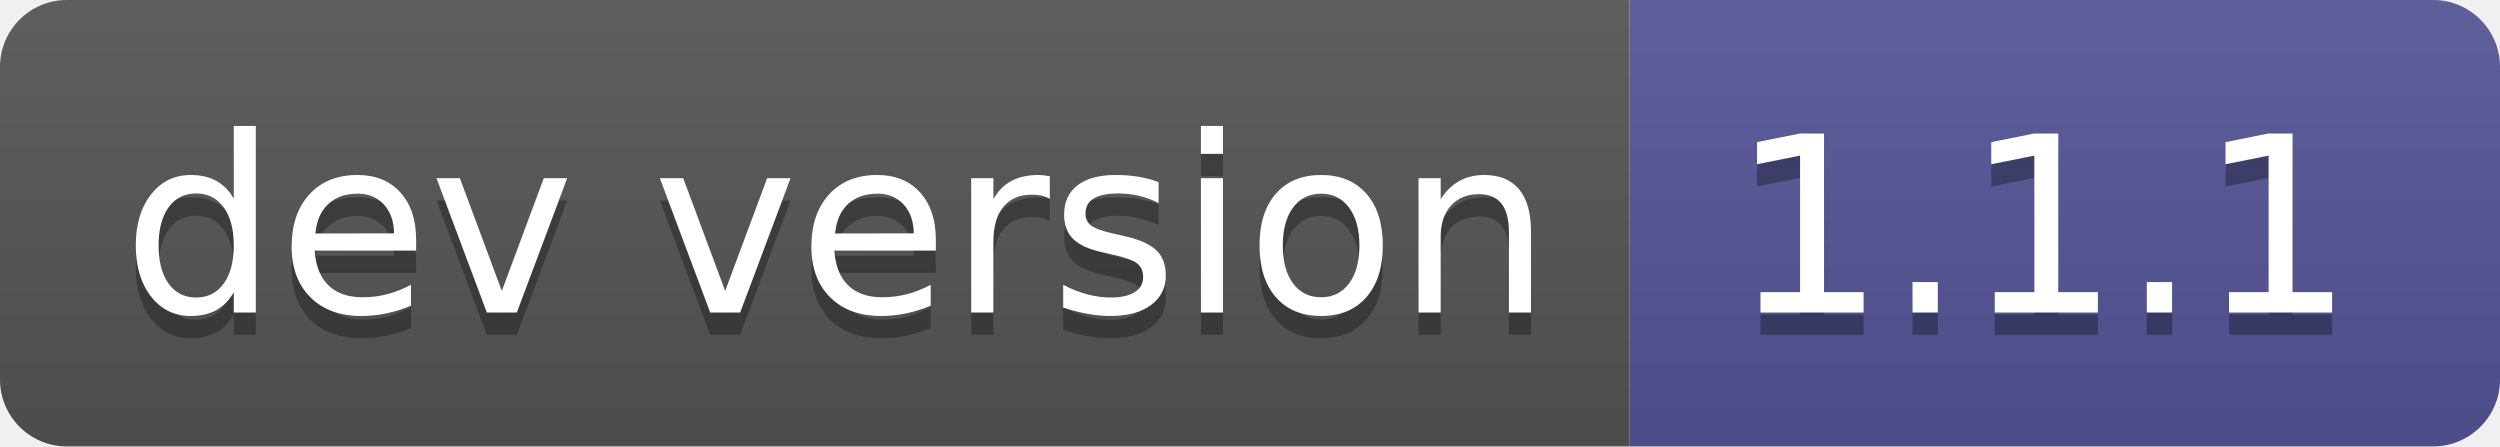
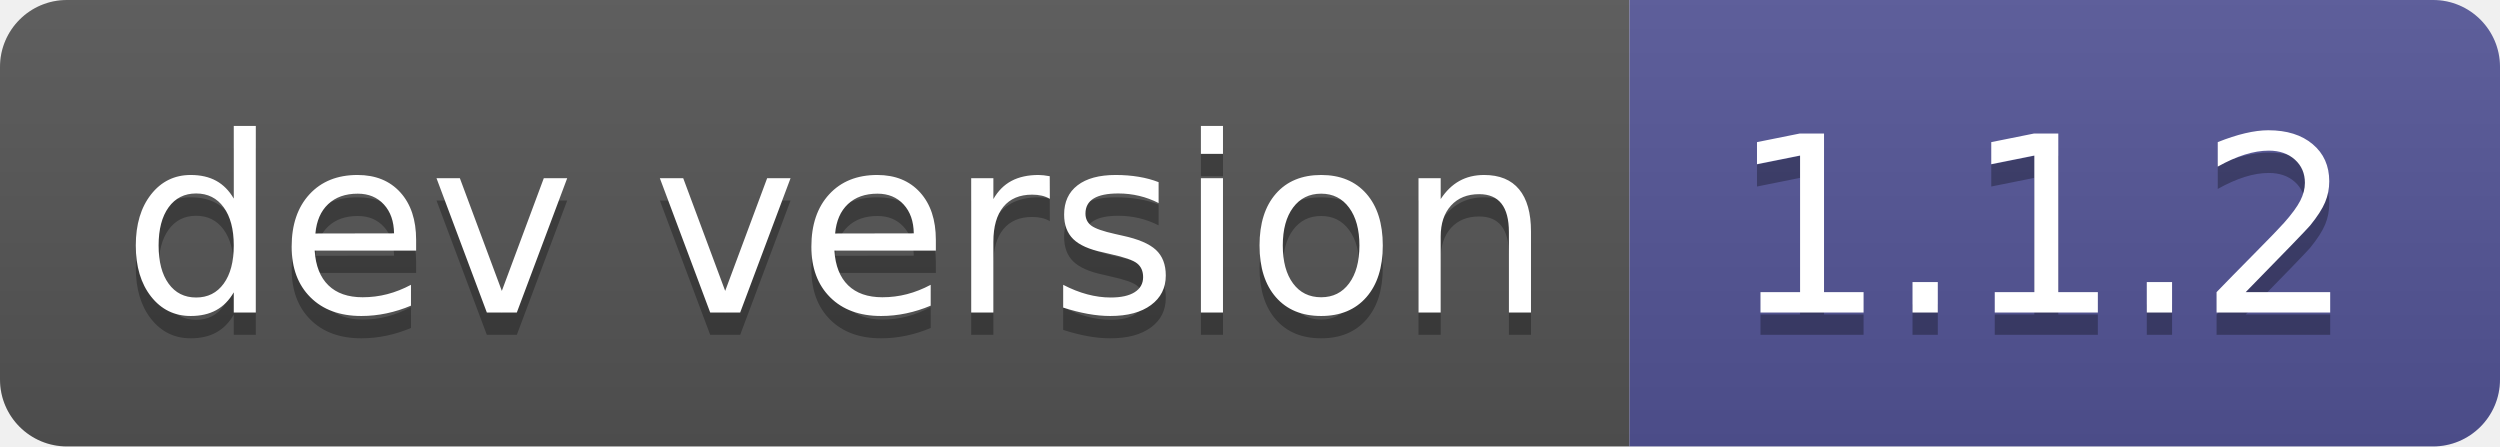
- <svg xmlns="http://www.w3.org/2000/svg" width="112" height="20" role="img" aria-label="dev version: 1.1.1">
+ <svg xmlns="http://www.w3.org/2000/svg" width="112" height="20" role="img" aria-label="dev version: 1.1.2">
  <linearGradient id="s" x2="0" y2="100%">
    <stop offset="0" stop-color="#bbb" stop-opacity=".1" />
    <stop offset="1" stop-opacity=".1" />
  </linearGradient>
  <clipPath id="r">
    <rect width="112" height="20" rx="3" fill="#fff" />
  </clipPath>
  <g clip-path="url(#r)">
    <rect width="73" height="20" fill="#555" />
    <rect x="73" width="39" height="20" fill="#535597" />
    <rect width="112" height="20" fill="url(#s)" />
  </g>
  <g fill="#fff" text-anchor="middle" font-family="Verdana,Geneva,DejaVu Sans,sans-serif" text-rendering="geometricPrecision" font-size="110">
    <text aria-hidden="true" x="375" y="150" fill="#010101" fill-opacity=".3" transform="scale(.1)" textLength="630">dev version</text>
    <text x="375" y="140" transform="scale(.1)" fill="#fff" textLength="630">dev version</text>
-     <text aria-hidden="true" x="915" y="150" fill="#010101" fill-opacity=".3" transform="scale(.1)" textLength="290">1.1.1</text>
-     <text x="915" y="140" transform="scale(.1)" fill="#fff" textLength="290">1.1.1</text>
+     <text aria-hidden="true" x="915" y="150" fill="#010101" fill-opacity=".3" transform="scale(.1)" textLength="290">1.1.2</text>
+     <text x="915" y="140" transform="scale(.1)" fill="#fff" textLength="290">1.1.2</text>
  </g>
</svg>
